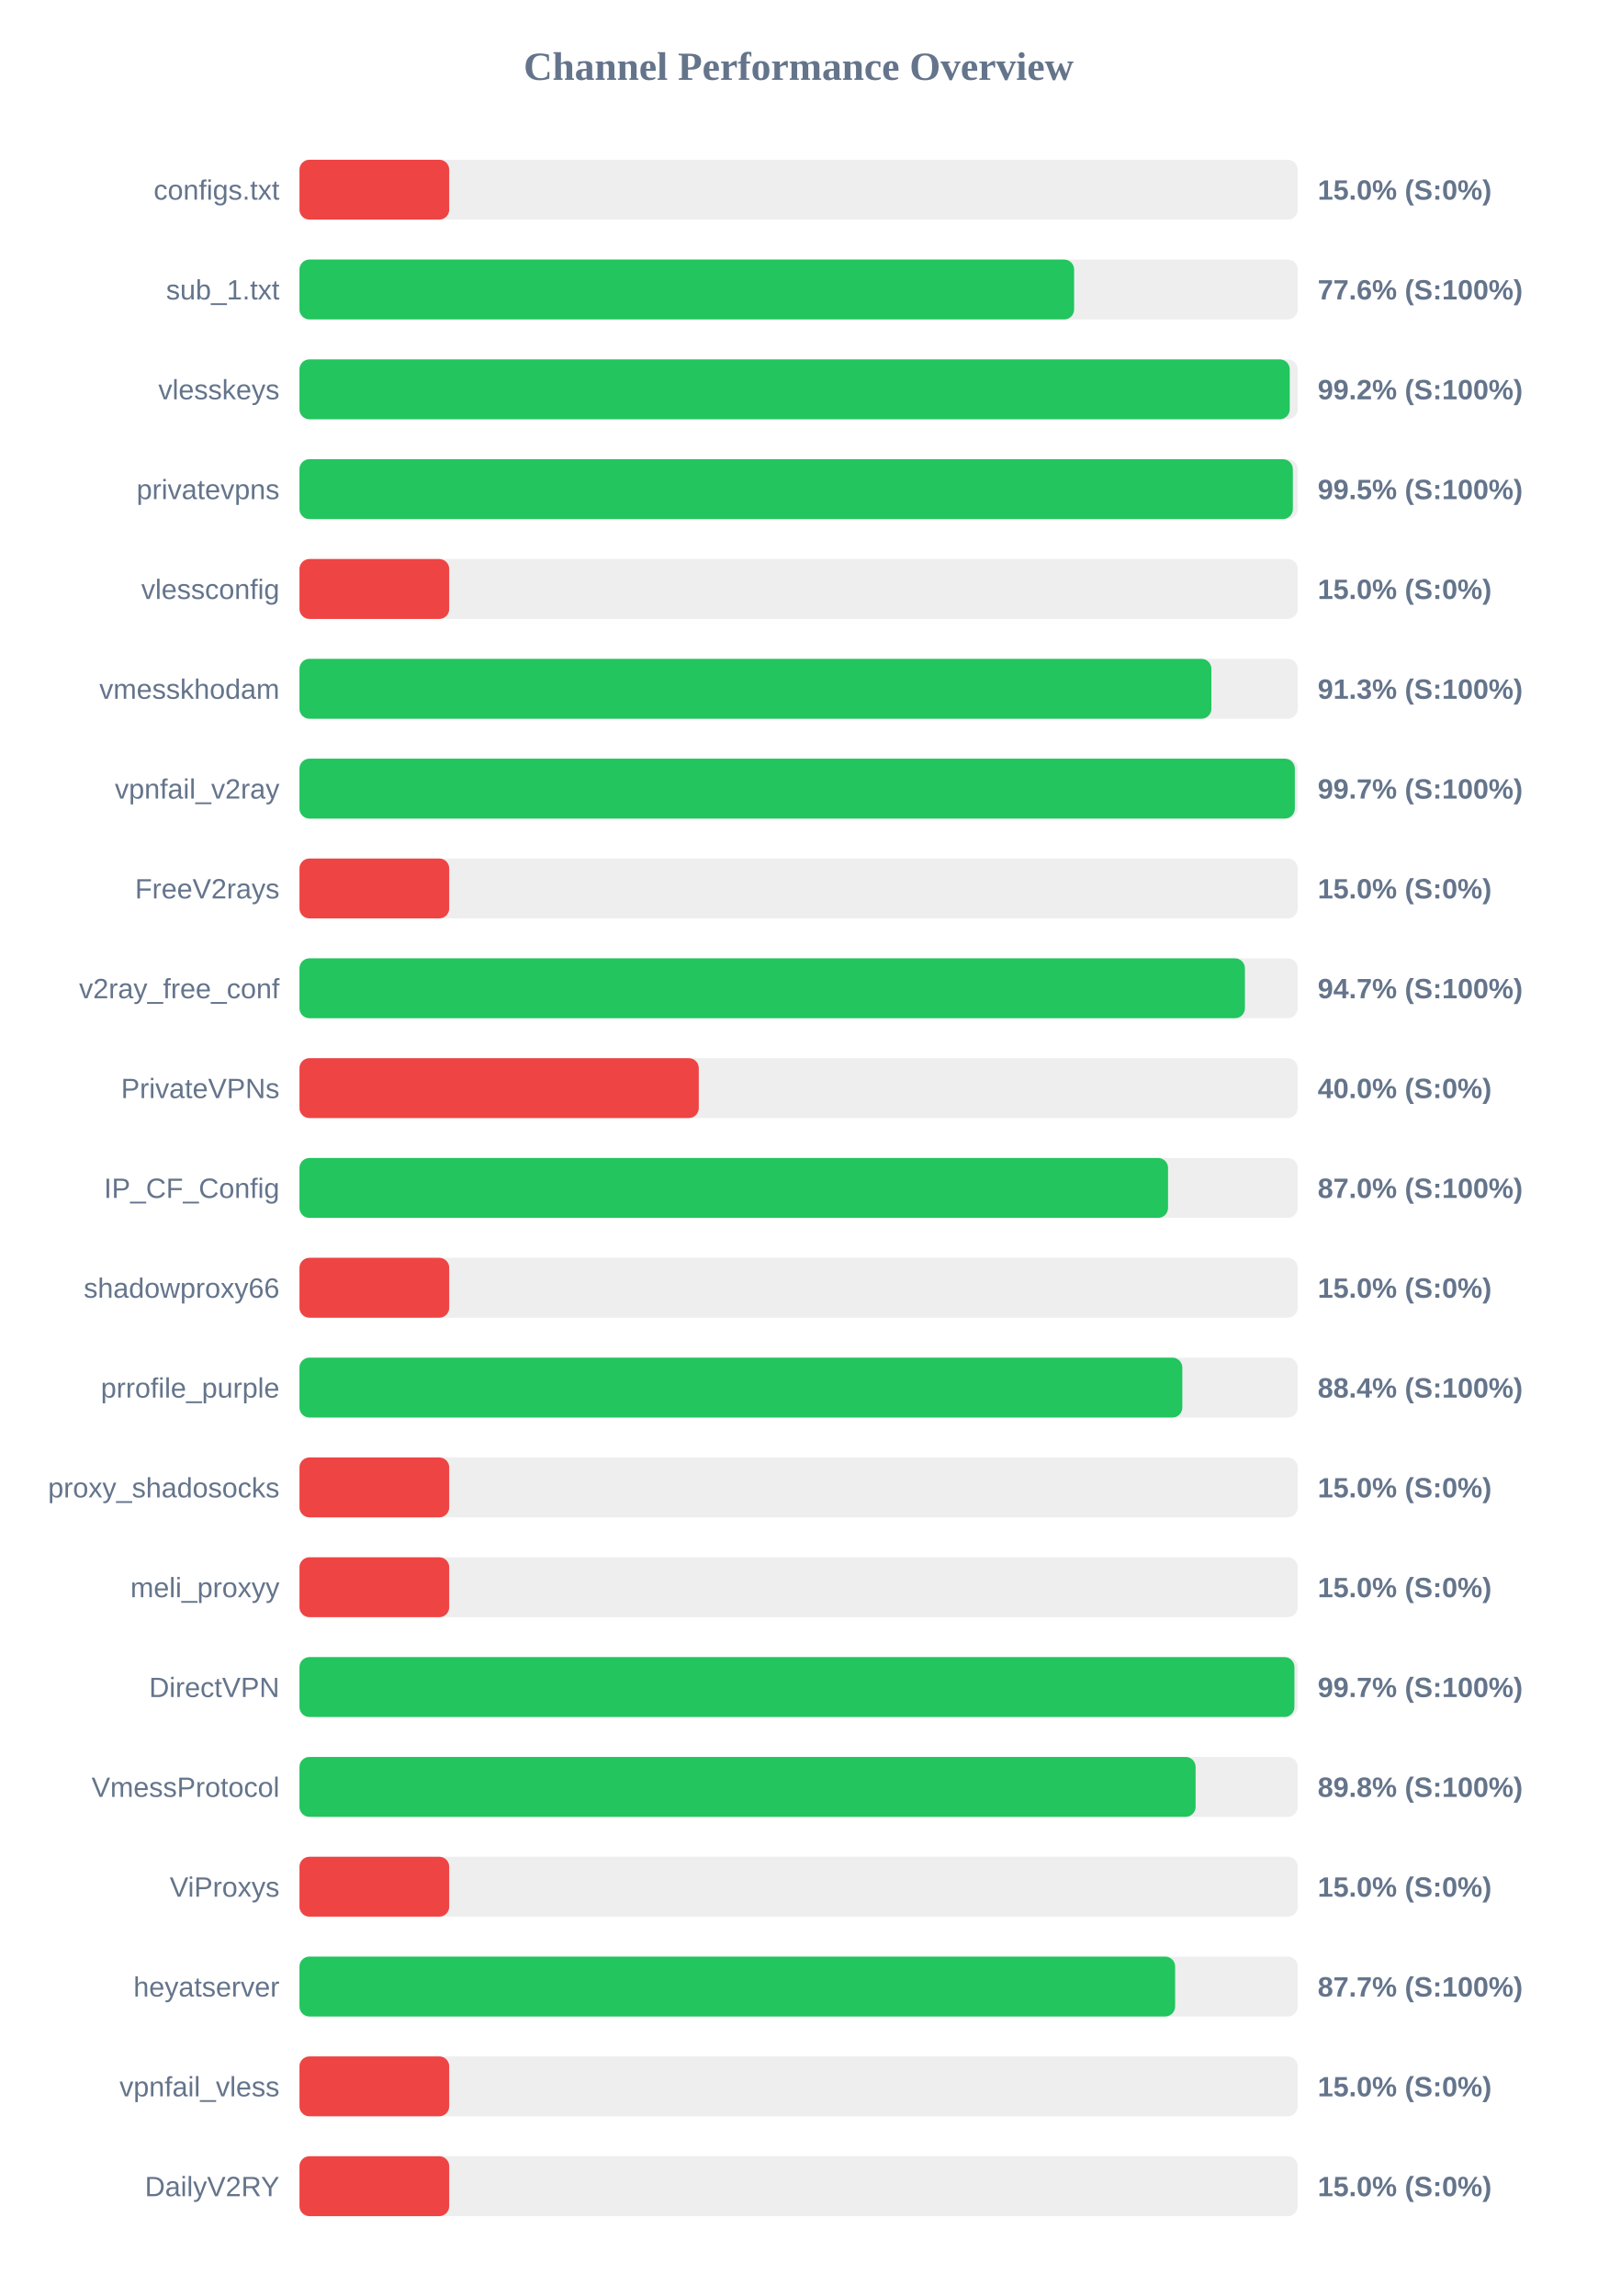
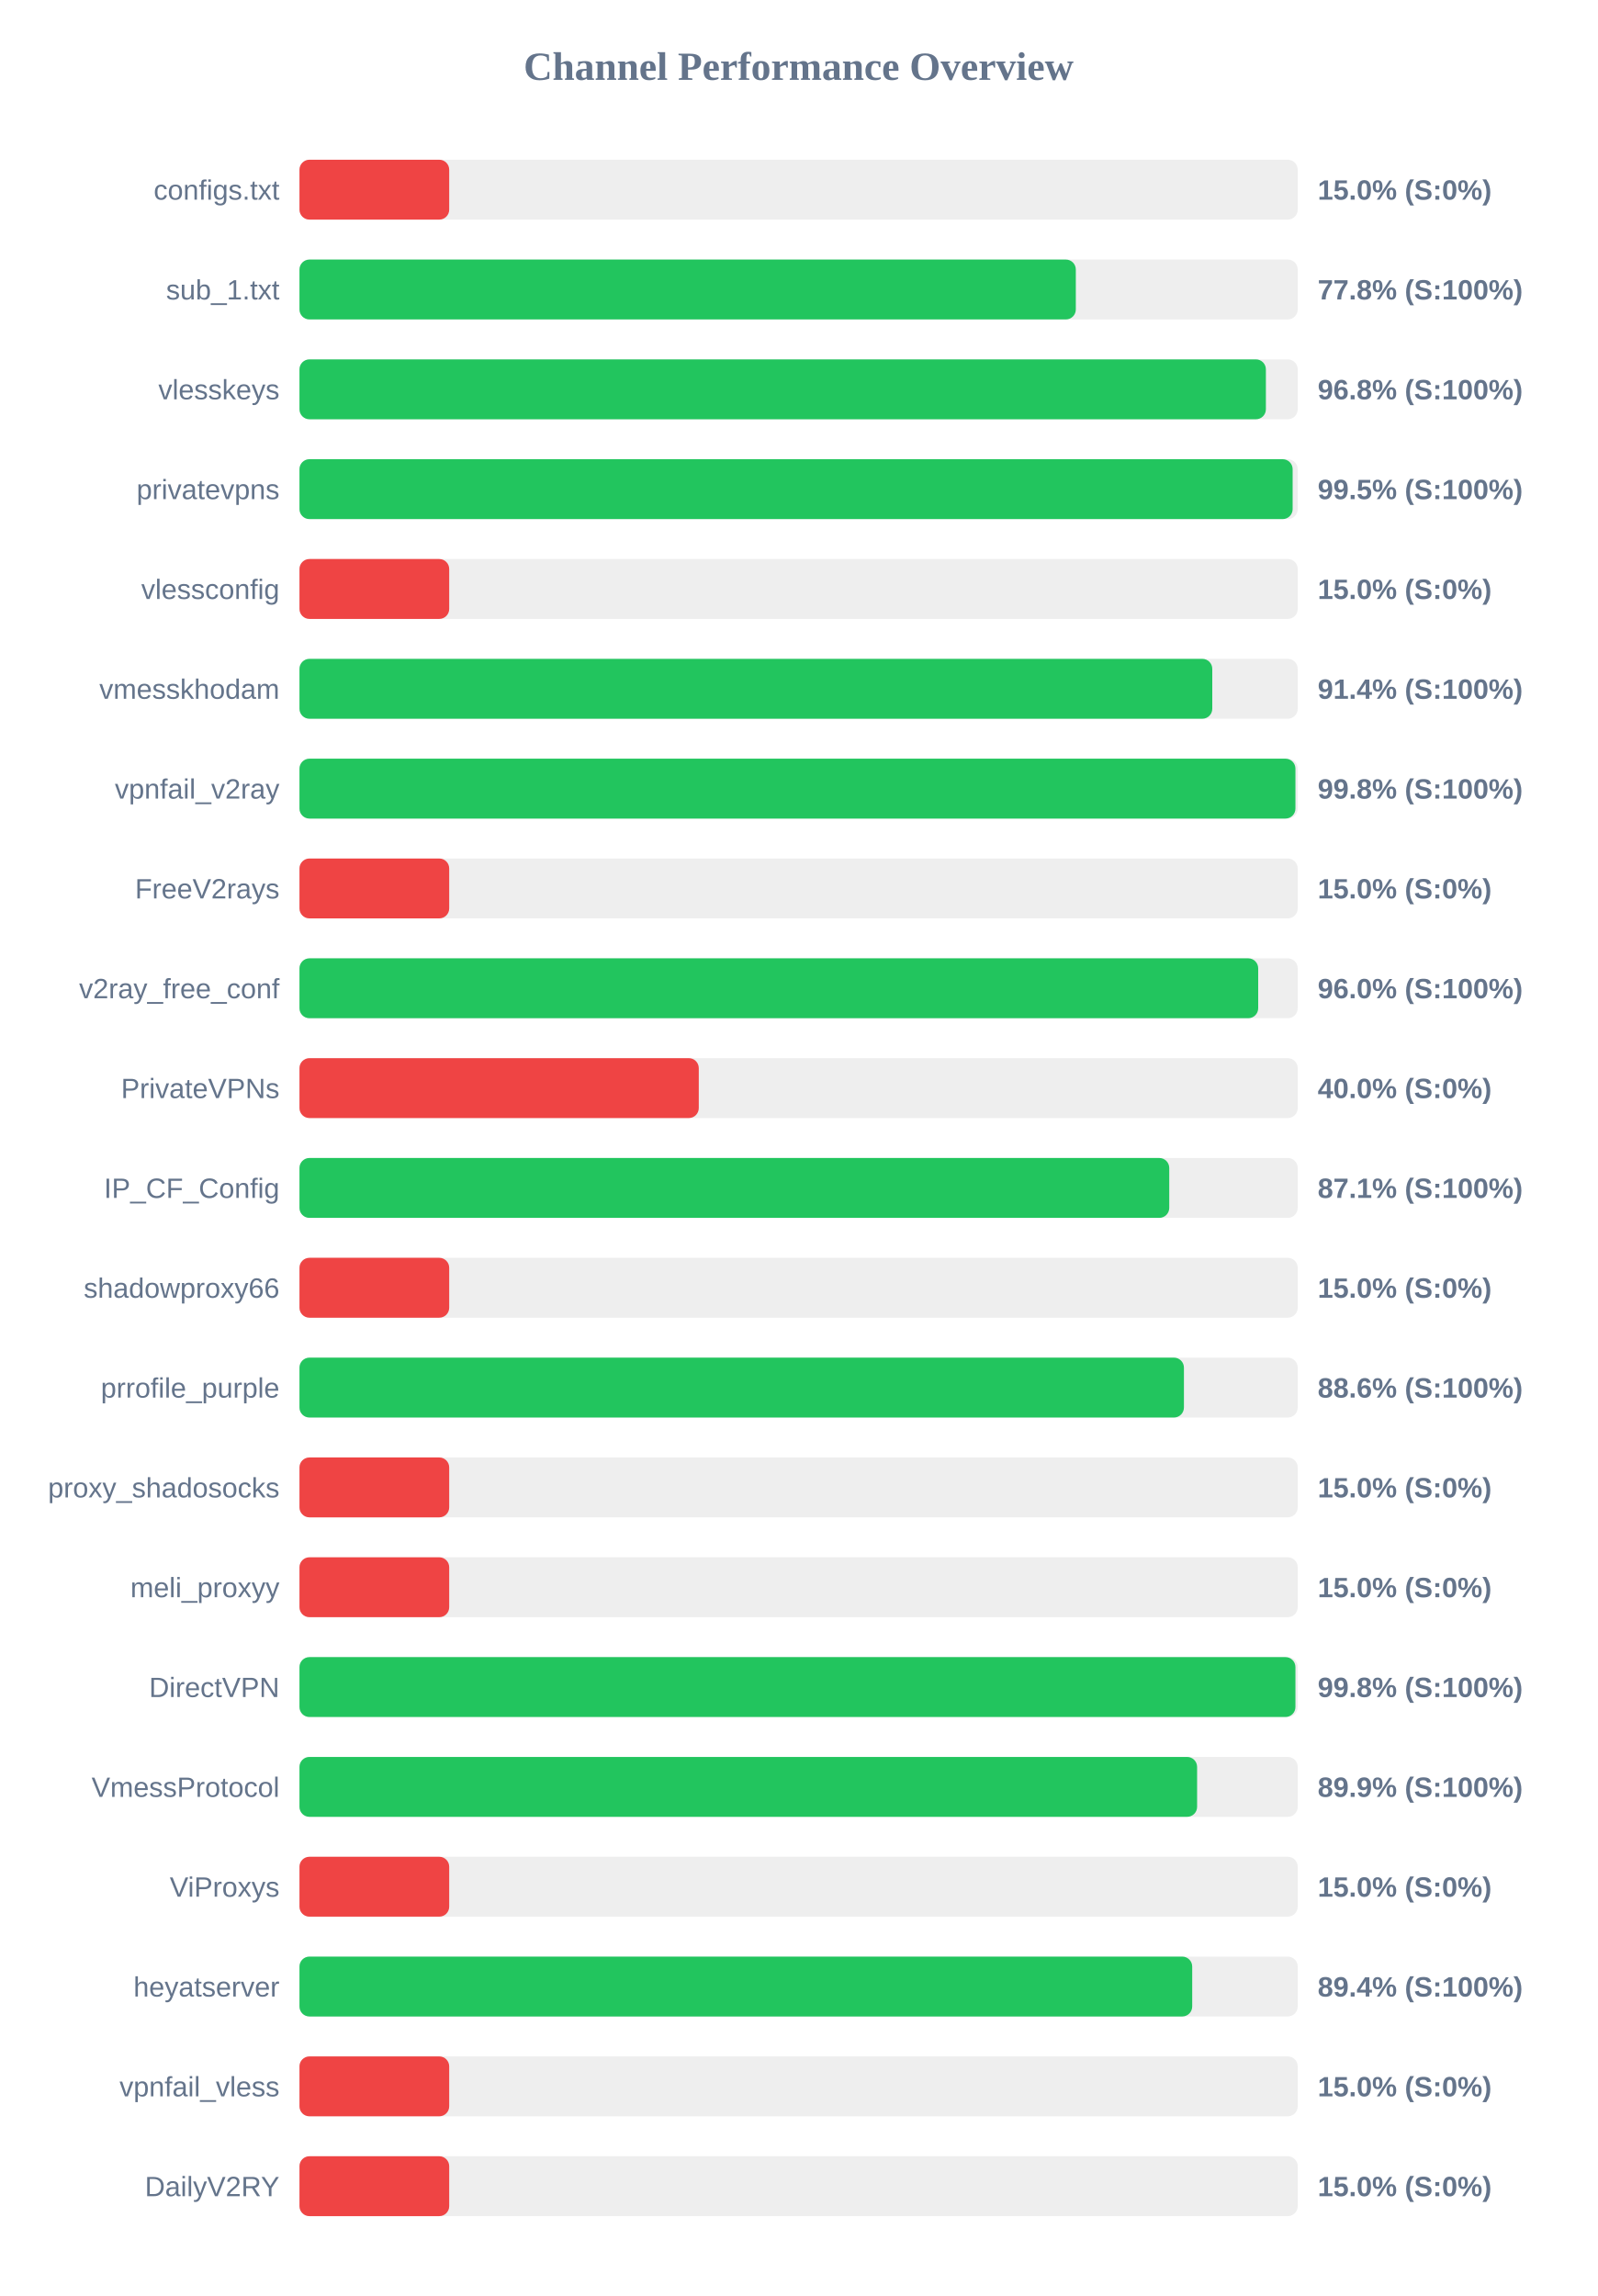
<svg xmlns="http://www.w3.org/2000/svg" width="800" height="1150" version="1.1">
  <style>
        .row { font: 14px Arial; fill: #64748b; }
        .score { font: bold 14px Arial; fill: #64748b; }
    </style>
  <text x="400" y="40" text-anchor="middle" font-size="20px" font-weight="bold" fill="#64748b">Channel Performance Overview</text>
  <rect x="150" y="80" width="500" height="30" fill="#eee" rx="5" />
  <rect x="150" y="80" width="75.0" height="30" fill="#ef4444" rx="5" />
  <text x="140" y="100" text-anchor="end" class="row">configs.txt</text>
  <text x="660" y="100" text-anchor="start" class="score">15.0% (S:0%)</text>
  <rect x="150" y="130" width="500" height="30" fill="#eee" rx="5" />
-   <rect x="150" y="130" width="388.0" height="30" fill="#22c55e" rx="5" />
+   <rect x="150" y="130" width="388.85" height="30" fill="#22c55e" rx="5" />
  <text x="140" y="150" text-anchor="end" class="row">sub_1.txt</text>
-   <text x="660" y="150" text-anchor="start" class="score">77.6% (S:100%)</text>
+   <text x="660" y="150" text-anchor="start" class="score">77.8% (S:100%)</text>
  <rect x="150" y="180" width="500" height="30" fill="#eee" rx="5" />
-   <rect x="150" y="180" width="496.0" height="30" fill="#22c55e" rx="5" />
+   <rect x="150" y="180" width="484.05" height="30" fill="#22c55e" rx="5" />
  <text x="140" y="200" text-anchor="end" class="row">vlesskeys</text>
-   <text x="660" y="200" text-anchor="start" class="score">99.2% (S:100%)</text>
+   <text x="660" y="200" text-anchor="start" class="score">96.8% (S:100%)</text>
  <rect x="150" y="230" width="500" height="30" fill="#eee" rx="5" />
-   <rect x="150" y="230" width="497.55" height="30" fill="#22c55e" rx="5" />
+   <rect x="150" y="230" width="497.45" height="30" fill="#22c55e" rx="5" />
  <text x="140" y="250" text-anchor="end" class="row">privatevpns</text>
  <text x="660" y="250" text-anchor="start" class="score">99.5% (S:100%)</text>
  <rect x="150" y="280" width="500" height="30" fill="#eee" rx="5" />
  <rect x="150" y="280" width="75.0" height="30" fill="#ef4444" rx="5" />
  <text x="140" y="300" text-anchor="end" class="row">vlessconfig</text>
  <text x="660" y="300" text-anchor="start" class="score">15.0% (S:0%)</text>
  <rect x="150" y="330" width="500" height="30" fill="#eee" rx="5" />
-   <rect x="150" y="330" width="456.75" height="30" fill="#22c55e" rx="5" />
+   <rect x="150" y="330" width="457.2" height="30" fill="#22c55e" rx="5" />
  <text x="140" y="350" text-anchor="end" class="row">vmesskhodam</text>
-   <text x="660" y="350" text-anchor="start" class="score">91.3% (S:100%)</text>
+   <text x="660" y="350" text-anchor="start" class="score">91.4% (S:100%)</text>
  <rect x="150" y="380" width="500" height="30" fill="#eee" rx="5" />
-   <rect x="150" y="380" width="498.55" height="30" fill="#22c55e" rx="5" />
+   <rect x="150" y="380" width="498.85" height="30" fill="#22c55e" rx="5" />
  <text x="140" y="400" text-anchor="end" class="row">vpnfail_v2ray</text>
-   <text x="660" y="400" text-anchor="start" class="score">99.7% (S:100%)</text>
+   <text x="660" y="400" text-anchor="start" class="score">99.8% (S:100%)</text>
  <rect x="150" y="430" width="500" height="30" fill="#eee" rx="5" />
  <rect x="150" y="430" width="75.0" height="30" fill="#ef4444" rx="5" />
  <text x="140" y="450" text-anchor="end" class="row">FreeV2rays</text>
  <text x="660" y="450" text-anchor="start" class="score">15.0% (S:0%)</text>
  <rect x="150" y="480" width="500" height="30" fill="#eee" rx="5" />
-   <rect x="150" y="480" width="473.55" height="30" fill="#22c55e" rx="5" />
+   <rect x="150" y="480" width="480.2" height="30" fill="#22c55e" rx="5" />
  <text x="140" y="500" text-anchor="end" class="row">v2ray_free_conf</text>
-   <text x="660" y="500" text-anchor="start" class="score">94.7% (S:100%)</text>
+   <text x="660" y="500" text-anchor="start" class="score">96.0% (S:100%)</text>
  <rect x="150" y="530" width="500" height="30" fill="#eee" rx="5" />
  <rect x="150" y="530" width="200.0" height="30" fill="#ef4444" rx="5" />
  <text x="140" y="550" text-anchor="end" class="row">PrivateVPNs</text>
  <text x="660" y="550" text-anchor="start" class="score">40.0% (S:0%)</text>
  <rect x="150" y="580" width="500" height="30" fill="#eee" rx="5" />
-   <rect x="150" y="580" width="435.05" height="30" fill="#22c55e" rx="5" />
+   <rect x="150" y="580" width="435.65" height="30" fill="#22c55e" rx="5" />
  <text x="140" y="600" text-anchor="end" class="row">IP_CF_Config</text>
-   <text x="660" y="600" text-anchor="start" class="score">87.0% (S:100%)</text>
+   <text x="660" y="600" text-anchor="start" class="score">87.1% (S:100%)</text>
  <rect x="150" y="630" width="500" height="30" fill="#eee" rx="5" />
  <rect x="150" y="630" width="75.0" height="30" fill="#ef4444" rx="5" />
  <text x="140" y="650" text-anchor="end" class="row">shadowproxy66</text>
  <text x="660" y="650" text-anchor="start" class="score">15.0% (S:0%)</text>
  <rect x="150" y="680" width="500" height="30" fill="#eee" rx="5" />
-   <rect x="150" y="680" width="442.2" height="30" fill="#22c55e" rx="5" />
+   <rect x="150" y="680" width="443.0" height="30" fill="#22c55e" rx="5" />
  <text x="140" y="700" text-anchor="end" class="row">prrofile_purple</text>
-   <text x="660" y="700" text-anchor="start" class="score">88.4% (S:100%)</text>
+   <text x="660" y="700" text-anchor="start" class="score">88.6% (S:100%)</text>
  <rect x="150" y="730" width="500" height="30" fill="#eee" rx="5" />
  <rect x="150" y="730" width="75.0" height="30" fill="#ef4444" rx="5" />
  <text x="140" y="750" text-anchor="end" class="row">proxy_shadosocks</text>
  <text x="660" y="750" text-anchor="start" class="score">15.0% (S:0%)</text>
  <rect x="150" y="780" width="500" height="30" fill="#eee" rx="5" />
  <rect x="150" y="780" width="75.0" height="30" fill="#ef4444" rx="5" />
  <text x="140" y="800" text-anchor="end" class="row">meli_proxyy</text>
  <text x="660" y="800" text-anchor="start" class="score">15.0% (S:0%)</text>
  <rect x="150" y="830" width="500" height="30" fill="#eee" rx="5" />
-   <rect x="150" y="830" width="498.35" height="30" fill="#22c55e" rx="5" />
+   <rect x="150" y="830" width="498.85" height="30" fill="#22c55e" rx="5" />
  <text x="140" y="850" text-anchor="end" class="row">DirectVPN</text>
-   <text x="660" y="850" text-anchor="start" class="score">99.7% (S:100%)</text>
+   <text x="660" y="850" text-anchor="start" class="score">99.8% (S:100%)</text>
  <rect x="150" y="880" width="500" height="30" fill="#eee" rx="5" />
-   <rect x="150" y="880" width="448.85" height="30" fill="#22c55e" rx="5" />
+   <rect x="150" y="880" width="449.6" height="30" fill="#22c55e" rx="5" />
  <text x="140" y="900" text-anchor="end" class="row">VmessProtocol</text>
-   <text x="660" y="900" text-anchor="start" class="score">89.8% (S:100%)</text>
+   <text x="660" y="900" text-anchor="start" class="score">89.9% (S:100%)</text>
  <rect x="150" y="930" width="500" height="30" fill="#eee" rx="5" />
  <rect x="150" y="930" width="75.0" height="30" fill="#ef4444" rx="5" />
  <text x="140" y="950" text-anchor="end" class="row">ViProxys</text>
  <text x="660" y="950" text-anchor="start" class="score">15.0% (S:0%)</text>
  <rect x="150" y="980" width="500" height="30" fill="#eee" rx="5" />
-   <rect x="150" y="980" width="438.6" height="30" fill="#22c55e" rx="5" />
+   <rect x="150" y="980" width="447.15" height="30" fill="#22c55e" rx="5" />
  <text x="140" y="1000" text-anchor="end" class="row">heyatserver</text>
-   <text x="660" y="1000" text-anchor="start" class="score">87.7% (S:100%)</text>
+   <text x="660" y="1000" text-anchor="start" class="score">89.4% (S:100%)</text>
  <rect x="150" y="1030" width="500" height="30" fill="#eee" rx="5" />
  <rect x="150" y="1030" width="75.0" height="30" fill="#ef4444" rx="5" />
  <text x="140" y="1050" text-anchor="end" class="row">vpnfail_vless</text>
  <text x="660" y="1050" text-anchor="start" class="score">15.0% (S:0%)</text>
  <rect x="150" y="1080" width="500" height="30" fill="#eee" rx="5" />
  <rect x="150" y="1080" width="75.0" height="30" fill="#ef4444" rx="5" />
  <text x="140" y="1100" text-anchor="end" class="row">DailyV2RY</text>
  <text x="660" y="1100" text-anchor="start" class="score">15.0% (S:0%)</text>
</svg>
